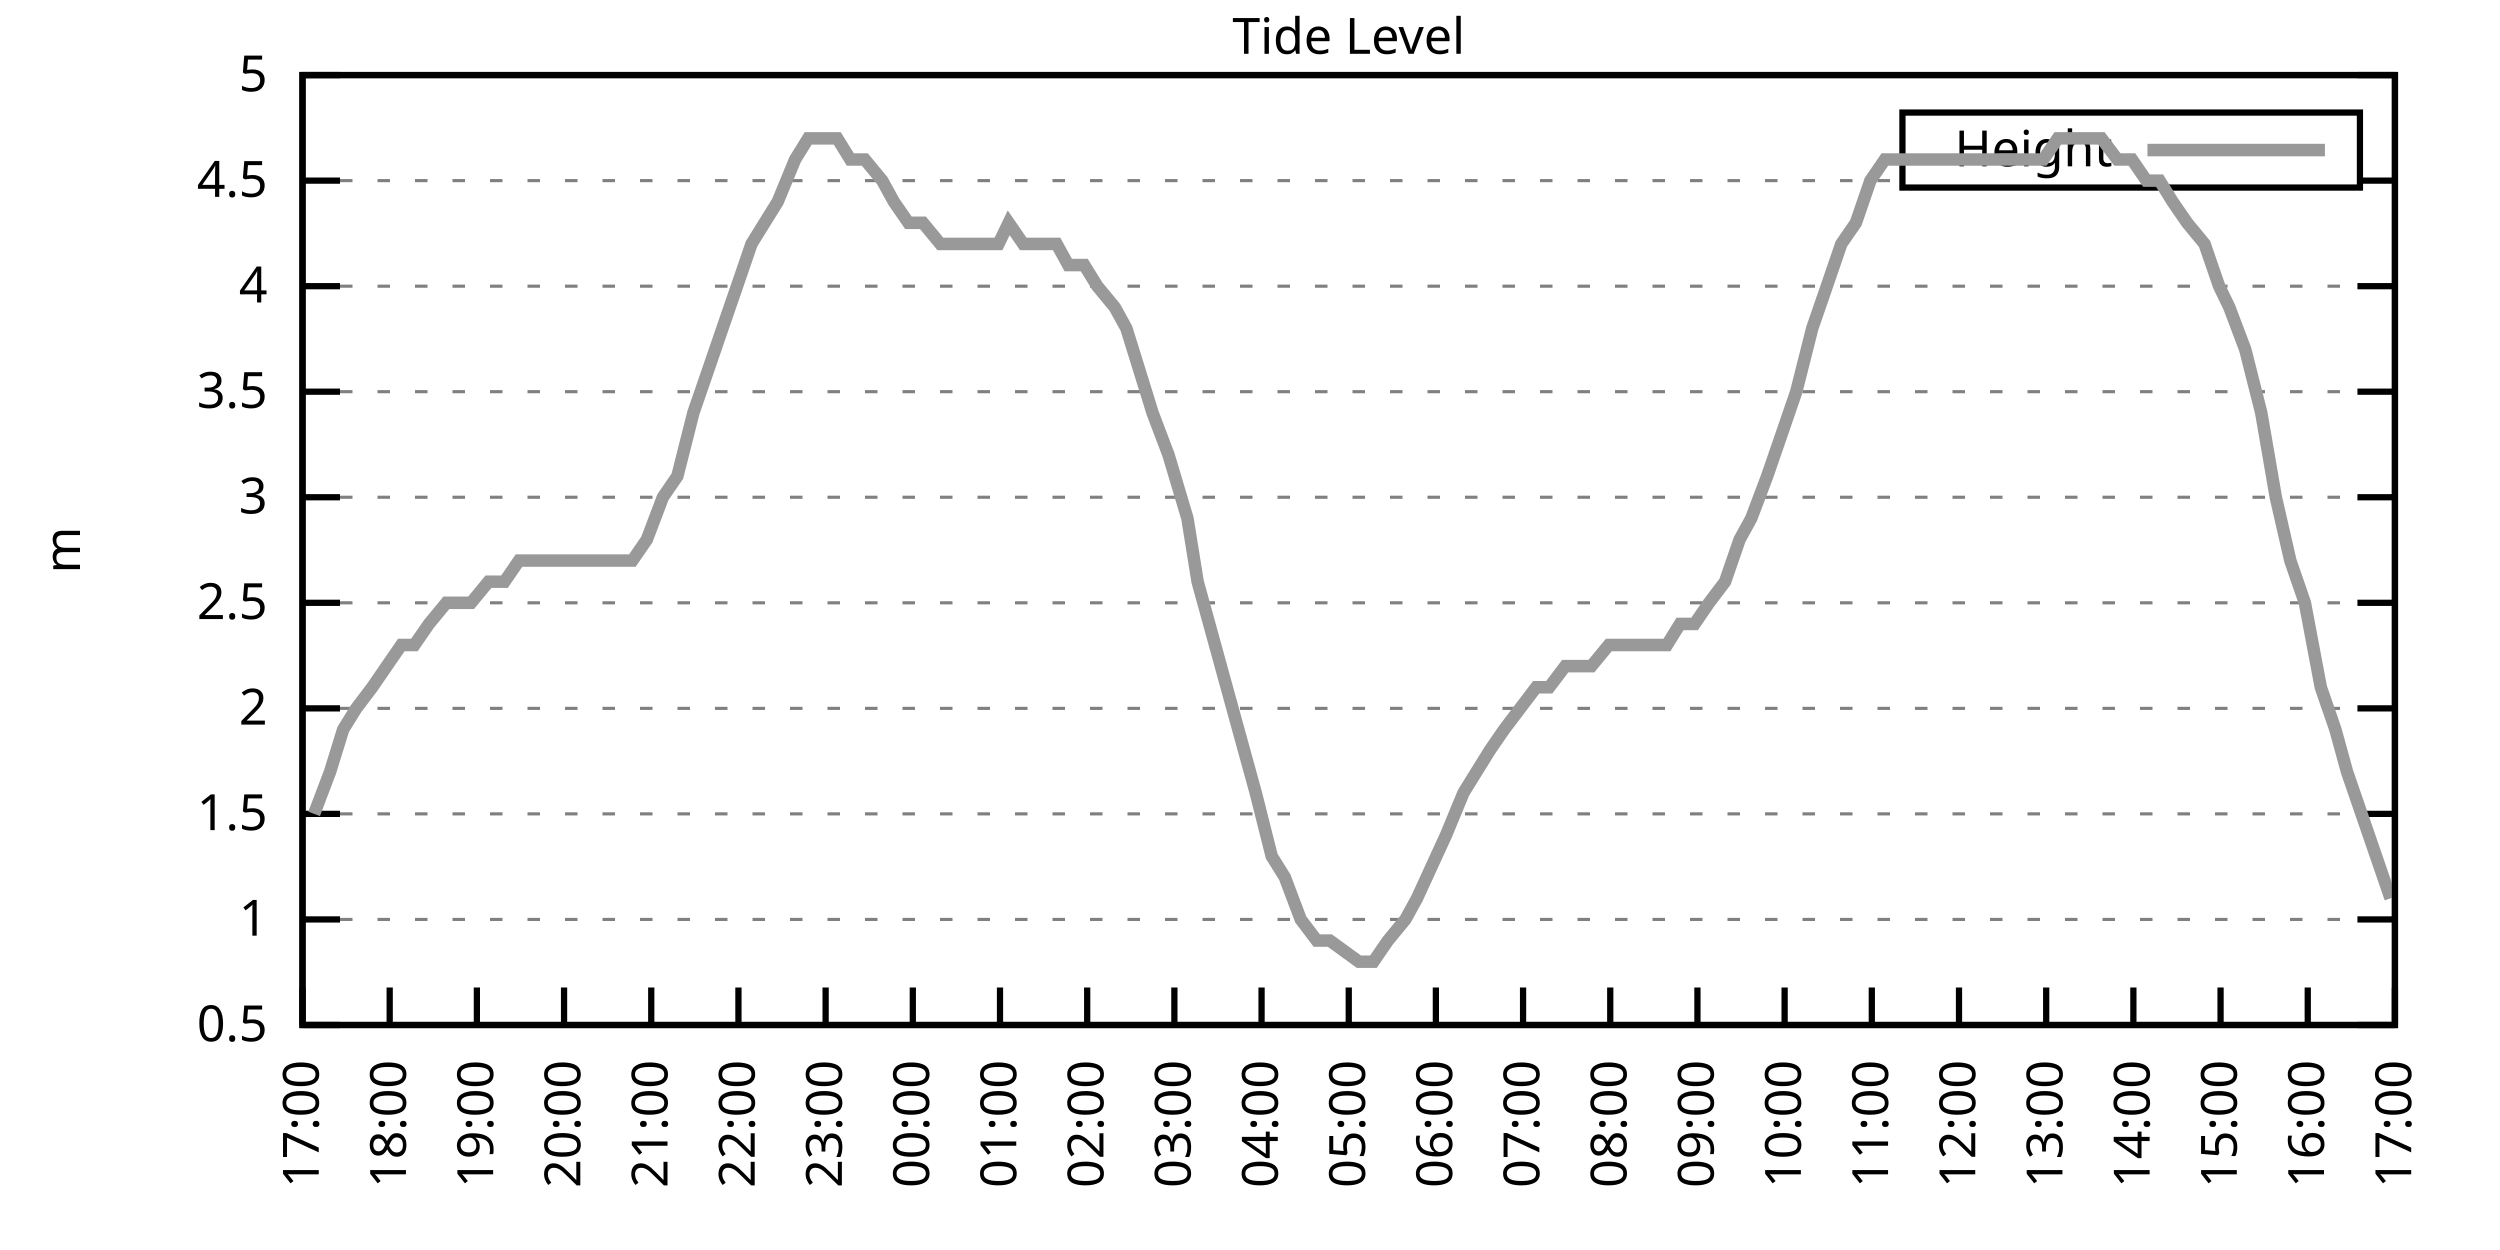
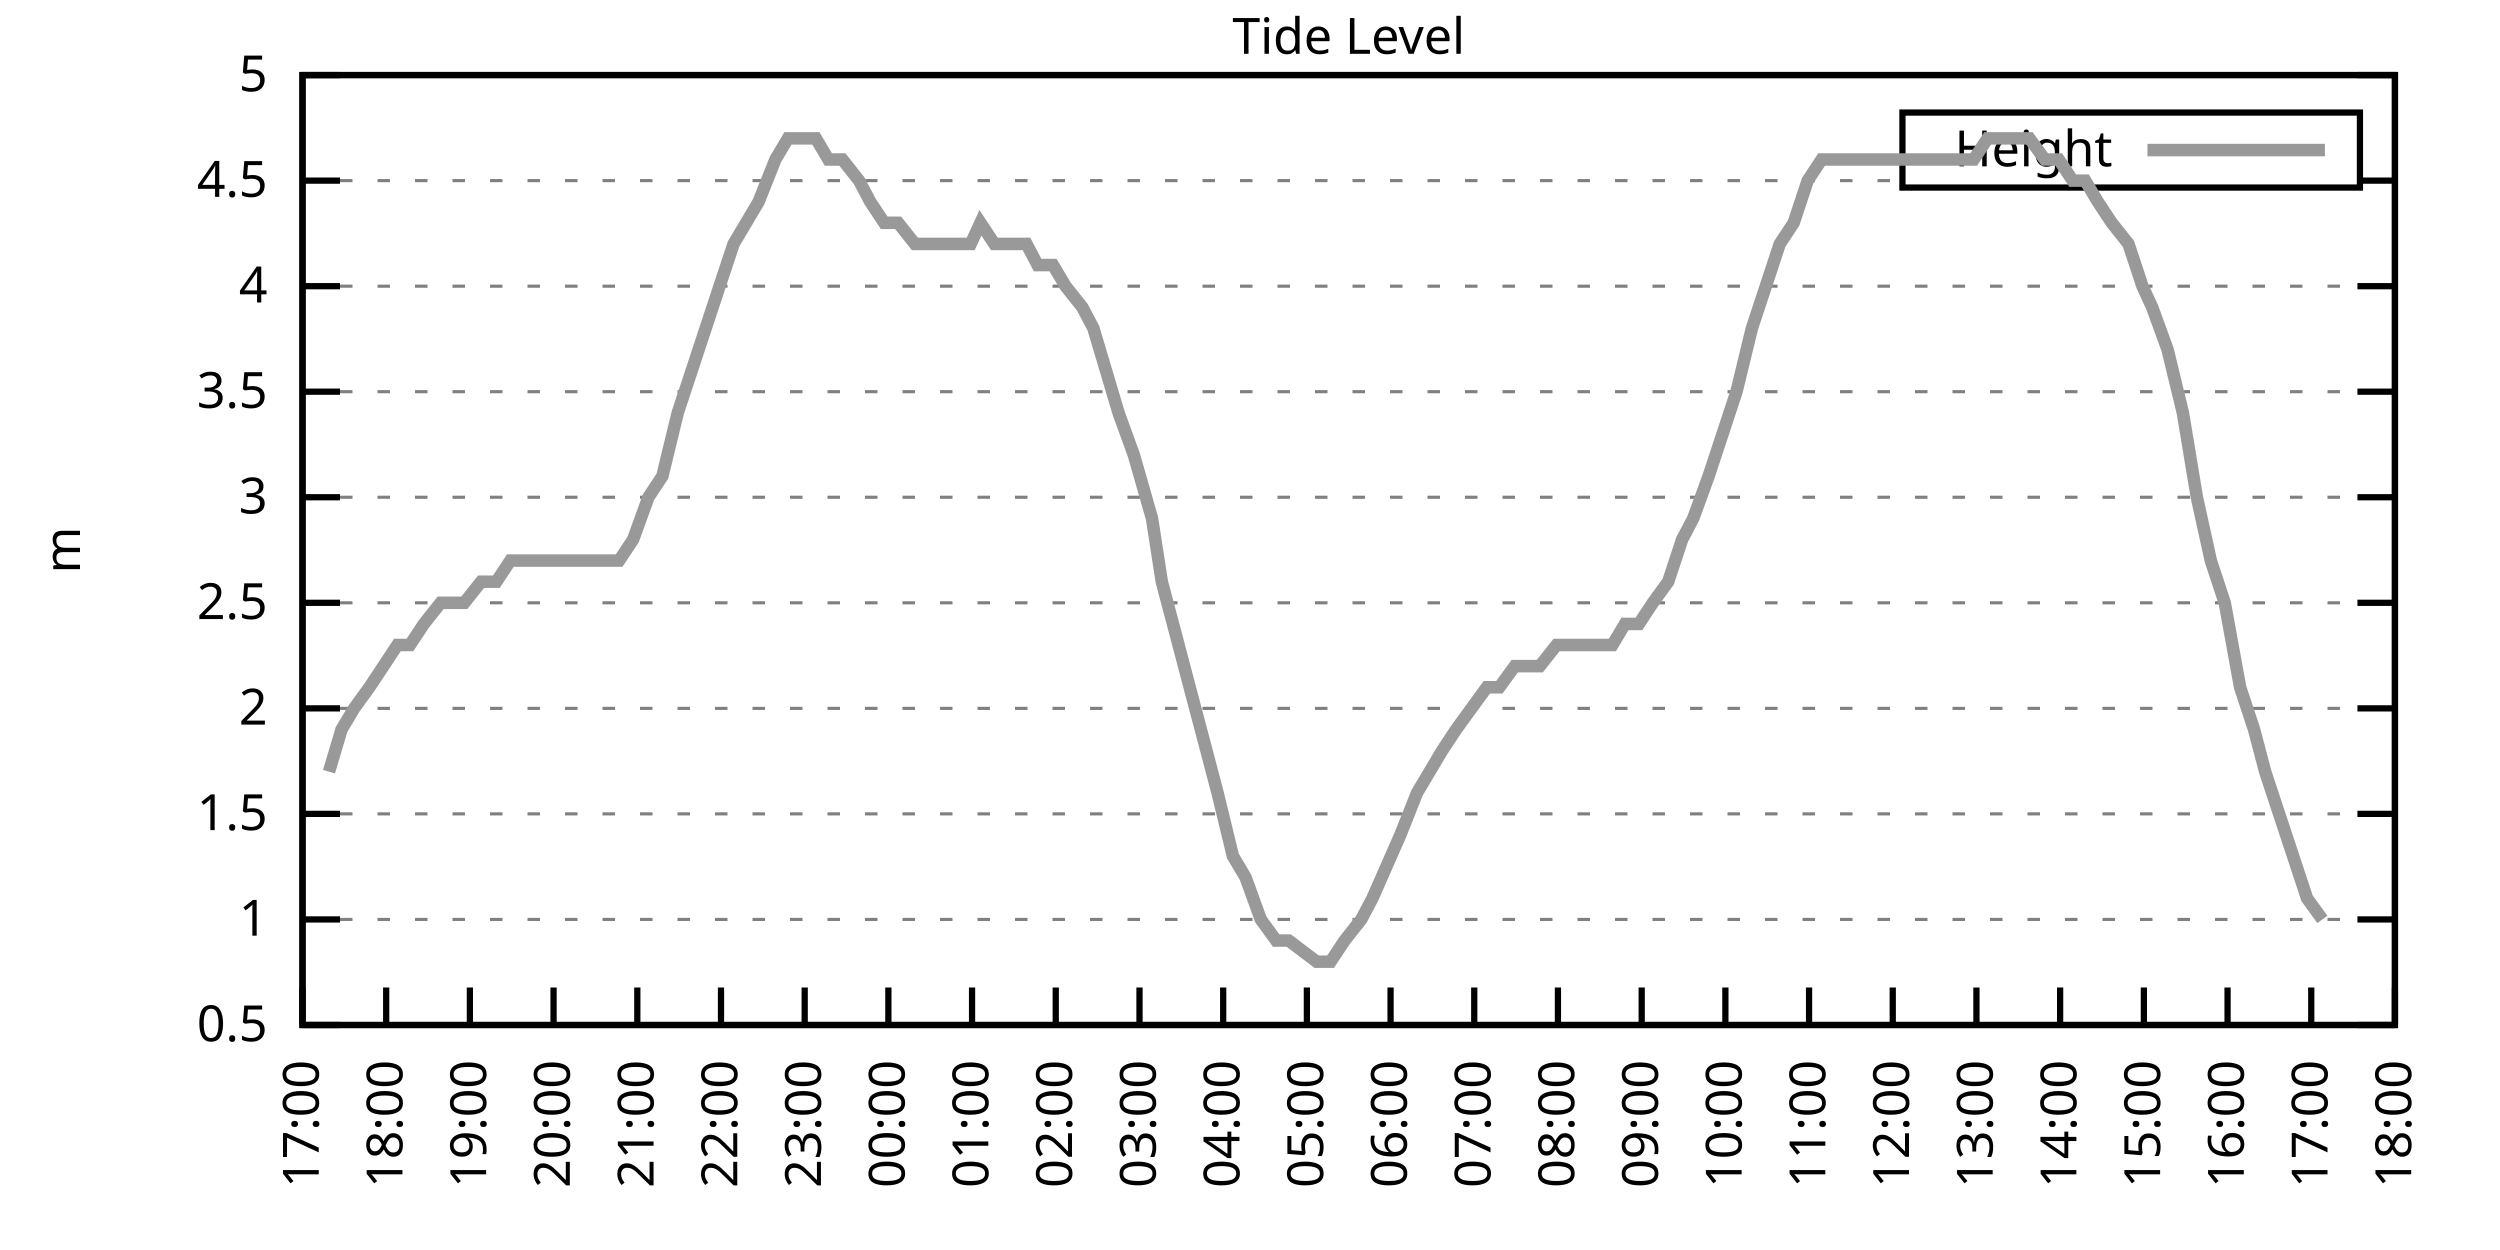
<svg xmlns="http://www.w3.org/2000/svg" xmlns:xlink="http://www.w3.org/1999/xlink" width="400" height="200" viewBox="0 0 400 200">
  <g id="gnuplot_canvas">
    <rect x="0" y="0" width="400" height="200" fill="none" />
    <defs>
      <circle id="gpDot" r="0.5" stroke-width="0.5" stroke="currentColor" />
      <path id="gpPt0" stroke-width="0.333" stroke="currentColor" d="M-1,0 h2 M0,-1 v2" />
      <path id="gpPt1" stroke-width="0.333" stroke="currentColor" d="M-1,-1 L1,1 M1,-1 L-1,1" />
      <path id="gpPt2" stroke-width="0.333" stroke="currentColor" d="M-1,0 L1,0 M0,-1 L0,1 M-1,-1 L1,1 M-1,1 L1,-1" />
      <rect id="gpPt3" stroke-width="0.333" stroke="currentColor" x="-1" y="-1" width="2" height="2" />
      <rect id="gpPt4" stroke-width="0.333" stroke="currentColor" fill="currentColor" x="-1" y="-1" width="2" height="2" />
      <circle id="gpPt5" stroke-width="0.333" stroke="currentColor" cx="0" cy="0" r="1" />
      <use xlink:href="#gpPt5" id="gpPt6" fill="currentColor" stroke="none" />
      <path id="gpPt7" stroke-width="0.333" stroke="currentColor" d="M0,-1.33 L-1.33,0.67 L1.33,0.67 z" />
      <use xlink:href="#gpPt7" id="gpPt8" fill="currentColor" stroke="none" />
      <use xlink:href="#gpPt7" id="gpPt9" stroke="currentColor" transform="rotate(180)" />
      <use xlink:href="#gpPt9" id="gpPt10" fill="currentColor" stroke="none" />
      <use xlink:href="#gpPt3" id="gpPt11" stroke="currentColor" transform="rotate(45)" />
      <use xlink:href="#gpPt11" id="gpPt12" fill="currentColor" stroke="none" />
      <path id="gpPt13" stroke-width="0.333" stroke="currentColor" d="M0,1.330 L1.265,0.411 L0.782,-1.067 L-0.782,-1.076 L-1.265,0.411 z" />
      <use xlink:href="#gpPt13" id="gpPt14" fill="currentColor" stroke="none" />
      <filter id="textbox" filterUnits="objectBoundingBox" x="0" y="0" height="1" width="1">
        <feFlood flood-color="white" flood-opacity="1" result="bgnd" />
        <feComposite in="SourceGraphic" in2="bgnd" operator="atop" />
      </filter>
      <filter id="greybox" filterUnits="objectBoundingBox" x="0" y="0" height="1" width="1">
        <feFlood flood-color="lightgrey" flood-opacity="1" result="grey" />
        <feComposite in="SourceGraphic" in2="grey" operator="atop" />
      </filter>
    </defs>
    <g fill="none" color="white" stroke="currentColor" stroke-width="1.00" stroke-linecap="butt" stroke-linejoin="miter">
</g>
    <g fill="none" color="black" stroke="currentColor" stroke-width="1.00" stroke-linecap="butt" stroke-linejoin="miter">
      <g stroke="none" shape-rendering="crispEdges">
        <polygon fill="rgb(255, 255, 255)" points="48.40,164.00 383.18,164.00 383.18,12.02 48.40,12.02 " />
      </g>
    </g>
    <g fill="none" color="black" stroke="currentColor" stroke-width="1.00" stroke-linecap="butt" stroke-linejoin="miter">
</g>
    <g fill="none" color="black" stroke="black" stroke-width="0.50" stroke-linecap="butt" stroke-linejoin="miter">
</g>
    <g fill="none" color="gray" stroke="currentColor" stroke-width="0.50" stroke-linecap="butt" stroke-linejoin="miter">
      <path stroke="gray" stroke-dasharray="2,4" class="gridline" d="M48.40,164.00 L383.19,164.00  " />
    </g>
    <g fill="none" color="gray" stroke="gray" stroke-width="1.00" stroke-linecap="butt" stroke-linejoin="miter">
</g>
    <g fill="none" color="black" stroke="currentColor" stroke-width="1.00" stroke-linecap="butt" stroke-linejoin="miter">
      <path stroke="black" d="M48.40,164.00 L54.40,164.00 M383.19,164.00 L377.19,164.00  " />
      <g transform="translate(42.80,166.60)" stroke="none" fill="black" font-family="Sans" font-size="8.00" text-anchor="end">
        <text>
          <tspan font-family="Sans"> 0.5</tspan>
        </text>
      </g>
    </g>
    <g fill="none" color="black" stroke="currentColor" stroke-width="1.00" stroke-linecap="butt" stroke-linejoin="miter">
</g>
    <g fill="none" color="black" stroke="black" stroke-width="0.50" stroke-linecap="butt" stroke-linejoin="miter">
</g>
    <g fill="none" color="gray" stroke="currentColor" stroke-width="0.50" stroke-linecap="butt" stroke-linejoin="miter">
      <path stroke="gray" stroke-dasharray="2,4" class="gridline" d="M48.40,147.11 L383.19,147.11  " />
    </g>
    <g fill="none" color="gray" stroke="gray" stroke-width="1.00" stroke-linecap="butt" stroke-linejoin="miter">
</g>
    <g fill="none" color="black" stroke="currentColor" stroke-width="1.00" stroke-linecap="butt" stroke-linejoin="miter">
      <path stroke="black" d="M48.40,147.11 L54.40,147.11 M383.19,147.11 L377.19,147.11  " />
      <g transform="translate(42.80,149.71)" stroke="none" fill="black" font-family="Sans" font-size="8.00" text-anchor="end">
        <text>
          <tspan font-family="Sans"> 1</tspan>
        </text>
      </g>
    </g>
    <g fill="none" color="black" stroke="currentColor" stroke-width="1.00" stroke-linecap="butt" stroke-linejoin="miter">
</g>
    <g fill="none" color="black" stroke="black" stroke-width="0.50" stroke-linecap="butt" stroke-linejoin="miter">
</g>
    <g fill="none" color="gray" stroke="currentColor" stroke-width="0.50" stroke-linecap="butt" stroke-linejoin="miter">
      <path stroke="gray" stroke-dasharray="2,4" class="gridline" d="M48.40,130.22 L383.19,130.22  " />
    </g>
    <g fill="none" color="gray" stroke="gray" stroke-width="1.00" stroke-linecap="butt" stroke-linejoin="miter">
</g>
    <g fill="none" color="black" stroke="currentColor" stroke-width="1.00" stroke-linecap="butt" stroke-linejoin="miter">
      <path stroke="black" d="M48.40,130.22 L54.40,130.22 M383.19,130.22 L377.19,130.22  " />
      <g transform="translate(42.80,132.82)" stroke="none" fill="black" font-family="Sans" font-size="8.00" text-anchor="end">
        <text>
          <tspan font-family="Sans"> 1.5</tspan>
        </text>
      </g>
    </g>
    <g fill="none" color="black" stroke="currentColor" stroke-width="1.00" stroke-linecap="butt" stroke-linejoin="miter">
</g>
    <g fill="none" color="black" stroke="black" stroke-width="0.50" stroke-linecap="butt" stroke-linejoin="miter">
</g>
    <g fill="none" color="gray" stroke="currentColor" stroke-width="0.50" stroke-linecap="butt" stroke-linejoin="miter">
      <path stroke="gray" stroke-dasharray="2,4" class="gridline" d="M48.40,113.34 L383.19,113.34  " />
    </g>
    <g fill="none" color="gray" stroke="gray" stroke-width="1.00" stroke-linecap="butt" stroke-linejoin="miter">
</g>
    <g fill="none" color="black" stroke="currentColor" stroke-width="1.00" stroke-linecap="butt" stroke-linejoin="miter">
      <path stroke="black" d="M48.40,113.34 L54.40,113.34 M383.19,113.34 L377.19,113.34  " />
      <g transform="translate(42.80,115.94)" stroke="none" fill="black" font-family="Sans" font-size="8.00" text-anchor="end">
        <text>
          <tspan font-family="Sans"> 2</tspan>
        </text>
      </g>
    </g>
    <g fill="none" color="black" stroke="currentColor" stroke-width="1.00" stroke-linecap="butt" stroke-linejoin="miter">
</g>
    <g fill="none" color="black" stroke="black" stroke-width="0.50" stroke-linecap="butt" stroke-linejoin="miter">
</g>
    <g fill="none" color="gray" stroke="currentColor" stroke-width="0.50" stroke-linecap="butt" stroke-linejoin="miter">
      <path stroke="gray" stroke-dasharray="2,4" class="gridline" d="M48.40,96.45 L383.19,96.45  " />
    </g>
    <g fill="none" color="gray" stroke="gray" stroke-width="1.00" stroke-linecap="butt" stroke-linejoin="miter">
</g>
    <g fill="none" color="black" stroke="currentColor" stroke-width="1.00" stroke-linecap="butt" stroke-linejoin="miter">
      <path stroke="black" d="M48.40,96.45 L54.40,96.45 M383.19,96.45 L377.19,96.45  " />
      <g transform="translate(42.80,99.05)" stroke="none" fill="black" font-family="Sans" font-size="8.00" text-anchor="end">
        <text>
          <tspan font-family="Sans"> 2.5</tspan>
        </text>
      </g>
    </g>
    <g fill="none" color="black" stroke="currentColor" stroke-width="1.00" stroke-linecap="butt" stroke-linejoin="miter">
</g>
    <g fill="none" color="black" stroke="black" stroke-width="0.50" stroke-linecap="butt" stroke-linejoin="miter">
</g>
    <g fill="none" color="gray" stroke="currentColor" stroke-width="0.50" stroke-linecap="butt" stroke-linejoin="miter">
      <path stroke="gray" stroke-dasharray="2,4" class="gridline" d="M48.40,79.56 L383.19,79.56  " />
    </g>
    <g fill="none" color="gray" stroke="gray" stroke-width="1.00" stroke-linecap="butt" stroke-linejoin="miter">
</g>
    <g fill="none" color="black" stroke="currentColor" stroke-width="1.00" stroke-linecap="butt" stroke-linejoin="miter">
      <path stroke="black" d="M48.40,79.56 L54.40,79.56 M383.19,79.56 L377.19,79.56  " />
      <g transform="translate(42.80,82.16)" stroke="none" fill="black" font-family="Sans" font-size="8.00" text-anchor="end">
        <text>
          <tspan font-family="Sans"> 3</tspan>
        </text>
      </g>
    </g>
    <g fill="none" color="black" stroke="currentColor" stroke-width="1.00" stroke-linecap="butt" stroke-linejoin="miter">
</g>
    <g fill="none" color="black" stroke="black" stroke-width="0.50" stroke-linecap="butt" stroke-linejoin="miter">
</g>
    <g fill="none" color="gray" stroke="currentColor" stroke-width="0.50" stroke-linecap="butt" stroke-linejoin="miter">
      <path stroke="gray" stroke-dasharray="2,4" class="gridline" d="M48.40,62.67 L383.19,62.67  " />
    </g>
    <g fill="none" color="gray" stroke="gray" stroke-width="1.00" stroke-linecap="butt" stroke-linejoin="miter">
</g>
    <g fill="none" color="black" stroke="currentColor" stroke-width="1.00" stroke-linecap="butt" stroke-linejoin="miter">
      <path stroke="black" d="M48.40,62.67 L54.40,62.67 M383.19,62.67 L377.19,62.67  " />
      <g transform="translate(42.80,65.27)" stroke="none" fill="black" font-family="Sans" font-size="8.00" text-anchor="end">
        <text>
          <tspan font-family="Sans"> 3.5</tspan>
        </text>
      </g>
    </g>
    <g fill="none" color="black" stroke="currentColor" stroke-width="1.00" stroke-linecap="butt" stroke-linejoin="miter">
</g>
    <g fill="none" color="black" stroke="black" stroke-width="0.50" stroke-linecap="butt" stroke-linejoin="miter">
</g>
    <g fill="none" color="gray" stroke="currentColor" stroke-width="0.50" stroke-linecap="butt" stroke-linejoin="miter">
      <path stroke="gray" stroke-dasharray="2,4" class="gridline" d="M48.40,45.79 L383.19,45.79  " />
    </g>
    <g fill="none" color="gray" stroke="gray" stroke-width="1.00" stroke-linecap="butt" stroke-linejoin="miter">
</g>
    <g fill="none" color="black" stroke="currentColor" stroke-width="1.00" stroke-linecap="butt" stroke-linejoin="miter">
      <path stroke="black" d="M48.40,45.79 L54.40,45.79 M383.19,45.79 L377.19,45.79  " />
      <g transform="translate(42.80,48.39)" stroke="none" fill="black" font-family="Sans" font-size="8.00" text-anchor="end">
        <text>
          <tspan font-family="Sans"> 4</tspan>
        </text>
      </g>
    </g>
    <g fill="none" color="black" stroke="currentColor" stroke-width="1.00" stroke-linecap="butt" stroke-linejoin="miter">
</g>
    <g fill="none" color="black" stroke="black" stroke-width="0.50" stroke-linecap="butt" stroke-linejoin="miter">
</g>
    <g fill="none" color="gray" stroke="currentColor" stroke-width="0.50" stroke-linecap="butt" stroke-linejoin="miter">
      <path stroke="gray" stroke-dasharray="2,4" class="gridline" d="M48.40,28.90 L304.39,28.90 M377.59,28.90 L383.19,28.90  " />
    </g>
    <g fill="none" color="gray" stroke="gray" stroke-width="1.00" stroke-linecap="butt" stroke-linejoin="miter">
</g>
    <g fill="none" color="black" stroke="currentColor" stroke-width="1.00" stroke-linecap="butt" stroke-linejoin="miter">
      <path stroke="black" d="M48.40,28.90 L54.40,28.90 M383.19,28.90 L377.19,28.90  " />
      <g transform="translate(42.80,31.50)" stroke="none" fill="black" font-family="Sans" font-size="8.00" text-anchor="end">
        <text>
          <tspan font-family="Sans"> 4.5</tspan>
        </text>
      </g>
    </g>
    <g fill="none" color="black" stroke="currentColor" stroke-width="1.00" stroke-linecap="butt" stroke-linejoin="miter">
</g>
    <g fill="none" color="black" stroke="black" stroke-width="0.50" stroke-linecap="butt" stroke-linejoin="miter">
</g>
    <g fill="none" color="gray" stroke="currentColor" stroke-width="0.50" stroke-linecap="butt" stroke-linejoin="miter">
      <path stroke="gray" stroke-dasharray="2,4" class="gridline" d="M48.40,12.01 L383.19,12.01  " />
    </g>
    <g fill="none" color="gray" stroke="gray" stroke-width="1.00" stroke-linecap="butt" stroke-linejoin="miter">
</g>
    <g fill="none" color="black" stroke="currentColor" stroke-width="1.00" stroke-linecap="butt" stroke-linejoin="miter">
      <path stroke="black" d="M48.40,12.01 L54.40,12.01 M383.19,12.01 L377.19,12.01  " />
      <g transform="translate(42.80,14.61)" stroke="none" fill="black" font-family="Sans" font-size="8.00" text-anchor="end">
        <text>
          <tspan font-family="Sans"> 5</tspan>
        </text>
      </g>
    </g>
    <g fill="none" color="black" stroke="currentColor" stroke-width="1.00" stroke-linecap="butt" stroke-linejoin="miter">
      <path stroke="black" d="M48.40,164.00 L48.40,158.00  " />
      <g transform="translate(51.00,169.60) rotate(270.00)" stroke="none" fill="black" font-family="Sans" font-size="8.00" text-anchor="end">
        <text>
          <tspan font-family="Sans">17:00</tspan>
        </text>
      </g>
    </g>
    <g fill="none" color="black" stroke="currentColor" stroke-width="1.00" stroke-linecap="butt" stroke-linejoin="miter">
-       <path stroke="black" d="M62.35,164.00 L62.35,158.00  " />
-       <g transform="translate(64.95,169.60) rotate(270.00)" stroke="none" fill="black" font-family="Sans" font-size="8.00" text-anchor="end">
+       <path stroke="black" d="M61.79,164.00 L61.79,158.00  " />
+       <g transform="translate(64.39,169.60) rotate(270.00)" stroke="none" fill="black" font-family="Sans" font-size="8.00" text-anchor="end">
        <text>
          <tspan font-family="Sans">18:00</tspan>
        </text>
      </g>
    </g>
    <g fill="none" color="black" stroke="currentColor" stroke-width="1.00" stroke-linecap="butt" stroke-linejoin="miter">
-       <path stroke="black" d="M76.30,164.00 L76.30,158.00  " />
-       <g transform="translate(78.90,169.60) rotate(270.00)" stroke="none" fill="black" font-family="Sans" font-size="8.00" text-anchor="end">
+       <path stroke="black" d="M75.18,164.00 L75.18,158.00  " />
+       <g transform="translate(77.78,169.60) rotate(270.00)" stroke="none" fill="black" font-family="Sans" font-size="8.00" text-anchor="end">
        <text>
          <tspan font-family="Sans">19:00</tspan>
        </text>
      </g>
    </g>
    <g fill="none" color="black" stroke="currentColor" stroke-width="1.00" stroke-linecap="butt" stroke-linejoin="miter">
-       <path stroke="black" d="M90.25,164.00 L90.25,158.00  " />
-       <g transform="translate(92.85,169.60) rotate(270.00)" stroke="none" fill="black" font-family="Sans" font-size="8.00" text-anchor="end">
+       <path stroke="black" d="M88.57,164.00 L88.57,158.00  " />
+       <g transform="translate(91.17,169.60) rotate(270.00)" stroke="none" fill="black" font-family="Sans" font-size="8.00" text-anchor="end">
        <text>
          <tspan font-family="Sans">20:00</tspan>
        </text>
      </g>
    </g>
    <g fill="none" color="black" stroke="currentColor" stroke-width="1.00" stroke-linecap="butt" stroke-linejoin="miter">
-       <path stroke="black" d="M104.20,164.00 L104.20,158.00  " />
-       <g transform="translate(106.80,169.60) rotate(270.00)" stroke="none" fill="black" font-family="Sans" font-size="8.00" text-anchor="end">
+       <path stroke="black" d="M101.97,164.00 L101.97,158.00  " />
+       <g transform="translate(104.57,169.60) rotate(270.00)" stroke="none" fill="black" font-family="Sans" font-size="8.00" text-anchor="end">
        <text>
          <tspan font-family="Sans">21:00</tspan>
        </text>
      </g>
    </g>
    <g fill="none" color="black" stroke="currentColor" stroke-width="1.00" stroke-linecap="butt" stroke-linejoin="miter">
-       <path stroke="black" d="M118.15,164.00 L118.15,158.00  " />
-       <g transform="translate(120.75,169.60) rotate(270.00)" stroke="none" fill="black" font-family="Sans" font-size="8.00" text-anchor="end">
+       <path stroke="black" d="M115.36,164.00 L115.36,158.00  " />
+       <g transform="translate(117.96,169.60) rotate(270.00)" stroke="none" fill="black" font-family="Sans" font-size="8.00" text-anchor="end">
        <text>
          <tspan font-family="Sans">22:00</tspan>
        </text>
      </g>
    </g>
    <g fill="none" color="black" stroke="currentColor" stroke-width="1.00" stroke-linecap="butt" stroke-linejoin="miter">
-       <path stroke="black" d="M132.10,164.00 L132.10,158.00  " />
-       <g transform="translate(134.70,169.60) rotate(270.00)" stroke="none" fill="black" font-family="Sans" font-size="8.00" text-anchor="end">
+       <path stroke="black" d="M128.75,164.00 L128.75,158.00  " />
+       <g transform="translate(131.35,169.60) rotate(270.00)" stroke="none" fill="black" font-family="Sans" font-size="8.00" text-anchor="end">
        <text>
          <tspan font-family="Sans">23:00</tspan>
        </text>
      </g>
    </g>
    <g fill="none" color="black" stroke="currentColor" stroke-width="1.00" stroke-linecap="butt" stroke-linejoin="miter">
-       <path stroke="black" d="M146.05,164.00 L146.05,158.00  " />
-       <g transform="translate(148.65,169.60) rotate(270.00)" stroke="none" fill="black" font-family="Sans" font-size="8.00" text-anchor="end">
+       <path stroke="black" d="M142.14,164.00 L142.14,158.00  " />
+       <g transform="translate(144.74,169.60) rotate(270.00)" stroke="none" fill="black" font-family="Sans" font-size="8.00" text-anchor="end">
        <text>
          <tspan font-family="Sans">00:00</tspan>
        </text>
      </g>
    </g>
    <g fill="none" color="black" stroke="currentColor" stroke-width="1.00" stroke-linecap="butt" stroke-linejoin="miter">
-       <path stroke="black" d="M160.00,164.00 L160.00,158.00  " />
-       <g transform="translate(162.60,169.60) rotate(270.00)" stroke="none" fill="black" font-family="Sans" font-size="8.00" text-anchor="end">
+       <path stroke="black" d="M155.53,164.00 L155.53,158.00  " />
+       <g transform="translate(158.13,169.60) rotate(270.00)" stroke="none" fill="black" font-family="Sans" font-size="8.00" text-anchor="end">
        <text>
          <tspan font-family="Sans">01:00</tspan>
        </text>
      </g>
    </g>
    <g fill="none" color="black" stroke="currentColor" stroke-width="1.00" stroke-linecap="butt" stroke-linejoin="miter">
-       <path stroke="black" d="M173.95,164.00 L173.95,158.00  " />
-       <g transform="translate(176.55,169.60) rotate(270.00)" stroke="none" fill="black" font-family="Sans" font-size="8.00" text-anchor="end">
+       <path stroke="black" d="M168.92,164.00 L168.92,158.00  " />
+       <g transform="translate(171.52,169.60) rotate(270.00)" stroke="none" fill="black" font-family="Sans" font-size="8.00" text-anchor="end">
        <text>
          <tspan font-family="Sans">02:00</tspan>
        </text>
      </g>
    </g>
    <g fill="none" color="black" stroke="currentColor" stroke-width="1.00" stroke-linecap="butt" stroke-linejoin="miter">
-       <path stroke="black" d="M187.90,164.00 L187.90,158.00  " />
-       <g transform="translate(190.50,169.60) rotate(270.00)" stroke="none" fill="black" font-family="Sans" font-size="8.00" text-anchor="end">
+       <path stroke="black" d="M182.32,164.00 L182.32,158.00  " />
+       <g transform="translate(184.92,169.60) rotate(270.00)" stroke="none" fill="black" font-family="Sans" font-size="8.00" text-anchor="end">
        <text>
          <tspan font-family="Sans">03:00</tspan>
        </text>
      </g>
    </g>
    <g fill="none" color="black" stroke="currentColor" stroke-width="1.00" stroke-linecap="butt" stroke-linejoin="miter">
-       <path stroke="black" d="M201.85,164.00 L201.85,158.00  " />
-       <g transform="translate(204.45,169.60) rotate(270.00)" stroke="none" fill="black" font-family="Sans" font-size="8.00" text-anchor="end">
+       <path stroke="black" d="M195.71,164.00 L195.71,158.00  " />
+       <g transform="translate(198.31,169.60) rotate(270.00)" stroke="none" fill="black" font-family="Sans" font-size="8.00" text-anchor="end">
        <text>
          <tspan font-family="Sans">04:00</tspan>
        </text>
      </g>
    </g>
    <g fill="none" color="black" stroke="currentColor" stroke-width="1.00" stroke-linecap="butt" stroke-linejoin="miter">
-       <path stroke="black" d="M215.80,164.00 L215.80,158.00  " />
-       <g transform="translate(218.40,169.60) rotate(270.00)" stroke="none" fill="black" font-family="Sans" font-size="8.00" text-anchor="end">
+       <path stroke="black" d="M209.10,164.00 L209.10,158.00  " />
+       <g transform="translate(211.70,169.60) rotate(270.00)" stroke="none" fill="black" font-family="Sans" font-size="8.00" text-anchor="end">
        <text>
          <tspan font-family="Sans">05:00</tspan>
        </text>
      </g>
    </g>
    <g fill="none" color="black" stroke="currentColor" stroke-width="1.00" stroke-linecap="butt" stroke-linejoin="miter">
-       <path stroke="black" d="M229.74,164.00 L229.74,158.00  " />
-       <g transform="translate(232.34,169.60) rotate(270.00)" stroke="none" fill="black" font-family="Sans" font-size="8.00" text-anchor="end">
+       <path stroke="black" d="M222.49,164.00 L222.49,158.00  " />
+       <g transform="translate(225.09,169.60) rotate(270.00)" stroke="none" fill="black" font-family="Sans" font-size="8.00" text-anchor="end">
        <text>
          <tspan font-family="Sans">06:00</tspan>
        </text>
      </g>
    </g>
    <g fill="none" color="black" stroke="currentColor" stroke-width="1.00" stroke-linecap="butt" stroke-linejoin="miter">
-       <path stroke="black" d="M243.69,164.00 L243.69,158.00  " />
-       <g transform="translate(246.29,169.60) rotate(270.00)" stroke="none" fill="black" font-family="Sans" font-size="8.00" text-anchor="end">
+       <path stroke="black" d="M235.88,164.00 L235.88,158.00  " />
+       <g transform="translate(238.48,169.60) rotate(270.00)" stroke="none" fill="black" font-family="Sans" font-size="8.00" text-anchor="end">
        <text>
          <tspan font-family="Sans">07:00</tspan>
        </text>
      </g>
    </g>
    <g fill="none" color="black" stroke="currentColor" stroke-width="1.00" stroke-linecap="butt" stroke-linejoin="miter">
-       <path stroke="black" d="M257.64,164.00 L257.64,158.00  " />
-       <g transform="translate(260.24,169.60) rotate(270.00)" stroke="none" fill="black" font-family="Sans" font-size="8.00" text-anchor="end">
+       <path stroke="black" d="M249.27,164.00 L249.27,158.00  " />
+       <g transform="translate(251.87,169.60) rotate(270.00)" stroke="none" fill="black" font-family="Sans" font-size="8.00" text-anchor="end">
        <text>
          <tspan font-family="Sans">08:00</tspan>
        </text>
      </g>
    </g>
    <g fill="none" color="black" stroke="currentColor" stroke-width="1.00" stroke-linecap="butt" stroke-linejoin="miter">
-       <path stroke="black" d="M271.59,164.00 L271.59,158.00  " />
-       <g transform="translate(274.19,169.60) rotate(270.00)" stroke="none" fill="black" font-family="Sans" font-size="8.00" text-anchor="end">
+       <path stroke="black" d="M262.67,164.00 L262.67,158.00  " />
+       <g transform="translate(265.27,169.60) rotate(270.00)" stroke="none" fill="black" font-family="Sans" font-size="8.00" text-anchor="end">
        <text>
          <tspan font-family="Sans">09:00</tspan>
        </text>
      </g>
    </g>
    <g fill="none" color="black" stroke="currentColor" stroke-width="1.00" stroke-linecap="butt" stroke-linejoin="miter">
-       <path stroke="black" d="M285.54,164.00 L285.54,158.00  " />
-       <g transform="translate(288.14,169.60) rotate(270.00)" stroke="none" fill="black" font-family="Sans" font-size="8.00" text-anchor="end">
+       <path stroke="black" d="M276.06,164.00 L276.06,158.00  " />
+       <g transform="translate(278.66,169.60) rotate(270.00)" stroke="none" fill="black" font-family="Sans" font-size="8.00" text-anchor="end">
        <text>
          <tspan font-family="Sans">10:00</tspan>
        </text>
      </g>
    </g>
    <g fill="none" color="black" stroke="currentColor" stroke-width="1.00" stroke-linecap="butt" stroke-linejoin="miter">
-       <path stroke="black" d="M299.49,164.00 L299.49,158.00  " />
-       <g transform="translate(302.09,169.60) rotate(270.00)" stroke="none" fill="black" font-family="Sans" font-size="8.00" text-anchor="end">
+       <path stroke="black" d="M289.45,164.00 L289.45,158.00  " />
+       <g transform="translate(292.05,169.60) rotate(270.00)" stroke="none" fill="black" font-family="Sans" font-size="8.00" text-anchor="end">
        <text>
          <tspan font-family="Sans">11:00</tspan>
        </text>
      </g>
    </g>
    <g fill="none" color="black" stroke="currentColor" stroke-width="1.00" stroke-linecap="butt" stroke-linejoin="miter">
-       <path stroke="black" d="M313.44,164.00 L313.44,158.00  " />
-       <g transform="translate(316.04,169.60) rotate(270.00)" stroke="none" fill="black" font-family="Sans" font-size="8.00" text-anchor="end">
+       <path stroke="black" d="M302.84,164.00 L302.84,158.00  " />
+       <g transform="translate(305.44,169.60) rotate(270.00)" stroke="none" fill="black" font-family="Sans" font-size="8.00" text-anchor="end">
        <text>
          <tspan font-family="Sans">12:00</tspan>
        </text>
      </g>
    </g>
    <g fill="none" color="black" stroke="currentColor" stroke-width="1.00" stroke-linecap="butt" stroke-linejoin="miter">
-       <path stroke="black" d="M327.39,164.00 L327.39,158.00  " />
-       <g transform="translate(329.99,169.60) rotate(270.00)" stroke="none" fill="black" font-family="Sans" font-size="8.00" text-anchor="end">
+       <path stroke="black" d="M316.23,164.00 L316.23,158.00  " />
+       <g transform="translate(318.83,169.60) rotate(270.00)" stroke="none" fill="black" font-family="Sans" font-size="8.00" text-anchor="end">
        <text>
          <tspan font-family="Sans">13:00</tspan>
        </text>
      </g>
    </g>
    <g fill="none" color="black" stroke="currentColor" stroke-width="1.00" stroke-linecap="butt" stroke-linejoin="miter">
-       <path stroke="black" d="M341.34,164.00 L341.34,158.00  " />
-       <g transform="translate(343.94,169.60) rotate(270.00)" stroke="none" fill="black" font-family="Sans" font-size="8.00" text-anchor="end">
+       <path stroke="black" d="M329.62,164.00 L329.62,158.00  " />
+       <g transform="translate(332.22,169.60) rotate(270.00)" stroke="none" fill="black" font-family="Sans" font-size="8.00" text-anchor="end">
        <text>
          <tspan font-family="Sans">14:00</tspan>
        </text>
      </g>
    </g>
    <g fill="none" color="black" stroke="currentColor" stroke-width="1.00" stroke-linecap="butt" stroke-linejoin="miter">
-       <path stroke="black" d="M355.29,164.00 L355.29,158.00  " />
-       <g transform="translate(357.89,169.60) rotate(270.00)" stroke="none" fill="black" font-family="Sans" font-size="8.00" text-anchor="end">
+       <path stroke="black" d="M343.02,164.00 L343.02,158.00  " />
+       <g transform="translate(345.62,169.60) rotate(270.00)" stroke="none" fill="black" font-family="Sans" font-size="8.00" text-anchor="end">
        <text>
          <tspan font-family="Sans">15:00</tspan>
        </text>
      </g>
    </g>
    <g fill="none" color="black" stroke="currentColor" stroke-width="1.00" stroke-linecap="butt" stroke-linejoin="miter">
-       <path stroke="black" d="M369.24,164.00 L369.24,158.00  " />
-       <g transform="translate(371.84,169.60) rotate(270.00)" stroke="none" fill="black" font-family="Sans" font-size="8.00" text-anchor="end">
+       <path stroke="black" d="M356.41,164.00 L356.41,158.00  " />
+       <g transform="translate(359.01,169.60) rotate(270.00)" stroke="none" fill="black" font-family="Sans" font-size="8.00" text-anchor="end">
        <text>
          <tspan font-family="Sans">16:00</tspan>
+         </text>
+       </g>
+     </g>
+     <g fill="none" color="black" stroke="currentColor" stroke-width="1.00" stroke-linecap="butt" stroke-linejoin="miter">
+       <path stroke="black" d="M369.80,164.00 L369.80,158.00  " />
+       <g transform="translate(372.40,169.60) rotate(270.00)" stroke="none" fill="black" font-family="Sans" font-size="8.00" text-anchor="end">
+         <text>
+           <tspan font-family="Sans">17:00</tspan>
        </text>
      </g>
    </g>
    <g fill="none" color="black" stroke="currentColor" stroke-width="1.00" stroke-linecap="butt" stroke-linejoin="miter">
      <path stroke="black" d="M383.19,164.00 L383.19,158.00  " />
      <g transform="translate(385.79,169.60) rotate(270.00)" stroke="none" fill="black" font-family="Sans" font-size="8.00" text-anchor="end">
        <text>
-           <tspan font-family="Sans">17:00</tspan>
+           <tspan font-family="Sans">18:00</tspan>
        </text>
      </g>
    </g>
    <g fill="none" color="black" stroke="currentColor" stroke-width="1.00" stroke-linecap="butt" stroke-linejoin="miter">
</g>
    <g fill="none" color="black" stroke="currentColor" stroke-width="1.00" stroke-linecap="butt" stroke-linejoin="miter">
      <path stroke="black" d="M48.40,12.01 L48.40,164.00 L383.19,164.00 L383.19,12.01 L48.40,12.01 Z  " />
    </g>
    <g fill="none" color="black" stroke="currentColor" stroke-width="1.00" stroke-linecap="butt" stroke-linejoin="miter">
</g>
    <g fill="none" color="black" stroke="currentColor" stroke-width="1.00" stroke-linecap="butt" stroke-linejoin="miter">
      <path stroke="black" d="M304.39,30.01 L304.39,18.01 L377.59,18.01 L377.59,30.01 L304.39,30.01 Z  " />
    </g>
    <g id="Tide_level_plot_1">
      <g fill="none" color="white" stroke="black" stroke-width="2.00" stroke-linecap="butt" stroke-linejoin="miter">
</g>
      <g fill="none" color="black" stroke="currentColor" stroke-width="2.00" stroke-linecap="butt" stroke-linejoin="miter">
        <g transform="translate(337.99,26.61)" stroke="none" fill="black" font-family="Sans" font-size="8.00" text-anchor="end">
          <text>
            <tspan font-family="Sans">Height</tspan>
          </text>
        </g>
      </g>
      <g fill="none" color="black" stroke="currentColor" stroke-width="2.00" stroke-linecap="butt" stroke-linejoin="miter">
-         <path stroke="rgb(153, 153, 153)" d="M343.59,24.01 L371.99,24.01 M50.26,130.22 L52.82,123.47 L54.91,116.71 L57.00,113.34 L59.56,109.96 L61.88,106.58   L64.21,103.20 L66.30,103.20 L68.63,99.83 L71.42,96.45 L73.74,96.45 L75.37,96.45 L78.16,93.07 L80.72,93.07   L83.04,89.69 L85.13,89.69 L87.69,89.69 L90.02,89.69 L92.34,89.69 L94.67,89.69 L96.99,89.69 L99.08,89.69   L101.18,89.69 L103.50,86.32 L106.06,79.56 L108.38,76.18 L110.94,66.05 L113.27,59.30 L115.59,52.54 L117.92,45.79   L120.24,39.03 L122.33,35.65 L124.43,32.28 L127.22,25.52 L129.31,22.14 L131.63,22.14 L133.96,22.14 L136.05,25.52   L138.37,25.52 L141.16,28.90 L143.02,32.28 L145.35,35.65 L147.67,35.65 L150.46,39.03 L152.56,39.03 L154.65,39.03   L156.97,39.03 L159.76,39.03 L161.39,35.65 L163.72,39.03 L166.27,39.03 L169.06,39.03 L170.92,42.41 L173.48,42.41   L175.57,45.79 L178.36,49.16 L180.22,52.54 L182.32,59.30 L184.41,66.05 L186.97,72.81 L189.99,82.94 L191.62,93.07   L194.41,103.20 L196.27,109.96 L199.06,120.09 L200.92,126.85 L203.47,136.98 L205.57,140.36 L208.12,147.11 L210.68,150.49   L212.77,150.49 L217.42,153.87 L219.75,153.87 L222.07,150.49 L224.86,147.11 L226.72,143.73 L231.37,133.60 L234.16,126.85   L236.25,123.47 L238.35,120.09 L240.67,116.71 L245.79,109.96 L247.88,109.96 L250.44,106.58 L252.30,106.58 L254.62,106.58   L257.41,103.20 L259.50,103.20 L262.06,103.20 L263.92,103.20 L266.71,103.20 L268.80,99.83 L271.13,99.83 L273.45,96.45   L276.01,93.07 L278.34,86.32 L280.20,82.94 L282.75,76.18 L285.08,69.43 L287.40,62.67 L289.96,52.54 L292.29,45.79   L294.61,39.03 L296.94,35.65 L299.26,28.90 L301.58,25.52 L303.91,25.52 L306.23,25.52 L308.56,25.52 L310.88,25.52   L313.21,25.52 L314.84,25.52 L317.39,25.52 L319.72,25.52 L322.04,25.52 L324.60,25.52 L326.93,25.52 L329.25,22.14   L331.81,22.14 L334.13,22.14 L336.23,22.14 L338.78,25.52 L341.11,25.52 L343.43,28.90 L345.53,28.90 L347.62,32.28   L349.94,35.65 L352.73,39.03 L355.06,45.79 L356.69,49.16 L359.24,55.92 L361.80,66.05 L364.13,79.56 L366.45,89.69   L368.78,96.45 L371.33,109.96 L373.66,116.71 L375.52,123.47 L377.84,130.22 L380.17,136.98 L382.49,143.73  " />
+         <path stroke="rgb(153, 153, 153)" d="M343.59,24.01 L371.99,24.01 M52.64,123.47 L54.65,116.71 L56.66,113.34 L59.11,109.96 L61.35,106.58 L63.58,103.20   L65.59,103.20 L67.82,99.83 L70.50,96.45 L72.73,96.45 L74.29,96.45 L76.97,93.07 L79.42,93.07 L81.66,89.69   L83.66,89.69 L86.12,89.69 L88.35,89.69 L90.58,89.69 L92.82,89.69 L95.05,89.69 L97.06,89.69 L99.06,89.69   L101.30,86.32 L103.75,79.56 L105.98,76.18 L108.44,66.05 L110.67,59.30 L112.90,52.54 L115.13,45.79 L117.37,39.03   L119.38,35.65 L121.38,32.28 L124.06,25.52 L126.07,22.14 L128.30,22.14 L130.54,22.14 L132.54,25.52 L134.78,25.52   L137.45,28.90 L139.24,32.28 L141.47,35.65 L143.70,35.65 L146.38,39.03 L148.39,39.03 L150.40,39.03 L152.63,39.03   L155.31,39.03 L156.87,35.65 L159.10,39.03 L161.56,39.03 L164.24,39.03 L166.02,42.41 L168.48,42.41 L170.49,45.79   L173.17,49.16 L174.95,52.54 L176.96,59.30 L178.97,66.05 L181.42,72.81 L184.32,82.94 L185.89,93.07 L188.57,103.20   L190.35,109.96 L193.03,120.09 L194.81,126.85 L197.27,136.98 L199.28,140.36 L201.73,147.11 L204.19,150.49 L206.20,150.49   L210.66,153.87 L212.89,153.87 L215.13,150.49 L217.80,147.11 L219.59,143.73 L224.05,133.60 L226.73,126.85 L228.74,123.47   L230.75,120.09 L232.98,116.71 L237.89,109.96 L239.90,109.96 L242.36,106.58 L244.14,106.58 L246.37,106.58 L249.05,103.20   L251.06,103.20 L253.51,103.20 L255.30,103.20 L257.98,103.20 L259.99,99.83 L262.22,99.83 L264.45,96.45 L266.91,93.07   L269.14,86.32 L270.92,82.94 L273.38,76.18 L275.61,69.43 L277.84,62.67 L280.30,52.54 L282.53,45.79 L284.76,39.03   L286.99,35.65 L289.23,28.90 L291.46,25.52 L293.69,25.52 L295.92,25.52 L298.15,25.52 L300.39,25.52 L302.62,25.52   L304.18,25.52 L306.63,25.52 L308.87,25.52 L311.10,25.52 L313.55,25.52 L315.79,25.52 L318.02,22.14 L320.47,22.14   L322.70,22.14 L324.71,22.14 L327.17,25.52 L329.40,25.52 L331.63,28.90 L333.64,28.90 L335.65,32.28 L337.88,35.65   L340.56,39.03 L342.79,45.79 L344.35,49.16 L346.81,55.92 L349.26,66.05 L351.50,79.56 L353.73,89.69 L355.96,96.45   L358.42,109.96 L360.65,116.71 L362.43,123.47 L364.66,130.22 L366.90,136.98 L369.13,143.73 L371.58,147.11  " />
      </g>
    </g>
    <g fill="none" color="black" stroke="currentColor" stroke-width="2.00" stroke-linecap="butt" stroke-linejoin="miter">
</g>
    <g fill="none" color="black" stroke="black" stroke-width="1.00" stroke-linecap="butt" stroke-linejoin="miter">
</g>
    <g fill="none" color="black" stroke="currentColor" stroke-width="1.00" stroke-linecap="butt" stroke-linejoin="miter">
      <path stroke="black" d="M48.40,12.01 L48.40,164.00 L383.19,164.00 L383.19,12.01 L48.40,12.01 Z  " />
      <g transform="translate(12.80,88.01) rotate(270.00)" stroke="none" fill="black" font-family="Sans" font-size="8.00" text-anchor="middle">
        <text>
          <tspan font-family="Sans">m</tspan>
        </text>
      </g>
    </g>
    <g fill="none" color="black" stroke="currentColor" stroke-width="1.00" stroke-linecap="butt" stroke-linejoin="miter">
</g>
    <g fill="none" color="black" stroke="currentColor" stroke-width="1.00" stroke-linecap="butt" stroke-linejoin="miter">
      <g transform="translate(215.79,8.61)" stroke="none" fill="black" font-family="Sans" font-size="8.00" text-anchor="middle">
        <text>
          <tspan font-family="Sans">Tide Level</tspan>
        </text>
      </g>
    </g>
    <g fill="none" color="black" stroke="currentColor" stroke-width="1.00" stroke-linecap="butt" stroke-linejoin="miter">
</g>
  </g>
</svg>
